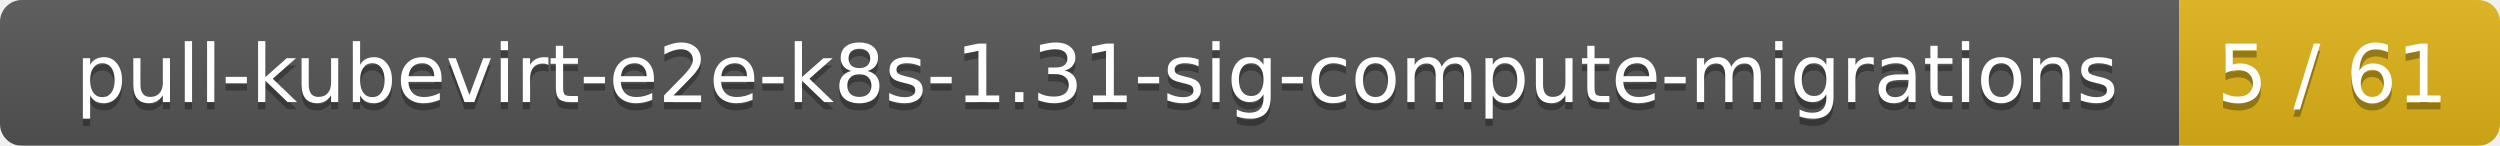
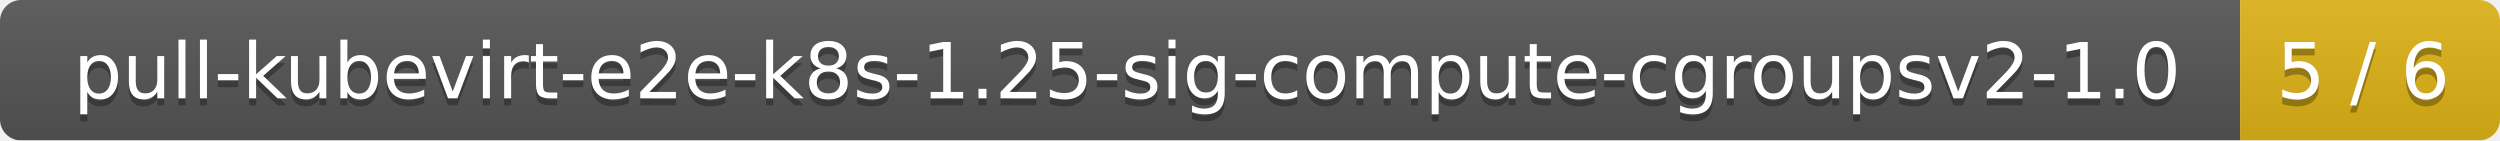
- <svg xmlns="http://www.w3.org/2000/svg" width="343" height="20">
+ <svg xmlns="http://www.w3.org/2000/svg" width="356" height="20">
  <linearGradient id="smooth" x2="0" y2="100%">
    <stop offset="0" stop-color="#bbb" stop-opacity=".1" />
    <stop offset="1" stop-opacity=".1" />
  </linearGradient>
  <mask id="round">
-     <rect width="343" height="20" rx="3" fill="#fff" />
+     <rect width="356" height="20" rx="3" fill="#fff" />
  </mask>
  <g mask="url(#round)">
-     <rect width="299" height="20" fill="#555" />
-     <rect x="299" width="44" height="20" fill="#dfb317" />
-     <rect width="343" height="20" fill="url(#smooth)" />
+     <rect width="319" height="20" fill="#555" />
+     <rect x="319" width="37" height="20" fill="#dfb317" />
+     <rect width="356" height="20" fill="url(#smooth)" />
  </g>
  <g fill="#fff" text-anchor="middle" font-family="DejaVu Sans,Verdana,Geneva,sans-serif" font-size="11">
-     <text x="150.5" y="15" fill="#010101" fill-opacity=".3">pull-kubevirt-e2e-k8s-1.31-sig-compute-migrations</text>
-     <text x="150.5" y="14">pull-kubevirt-e2e-k8s-1.31-sig-compute-migrations</text>
-     <text x="320" y="15" fill="#010101" fill-opacity=".3">5 / 61</text>
-     <text x="320" y="14">5 / 61</text>
+     <text x="160.5" y="15" fill="#010101" fill-opacity=".3">pull-kubevirt-e2e-k8s-1.25-sig-compute-cgroupsv2-1.0</text>
+     <text x="160.5" y="14">pull-kubevirt-e2e-k8s-1.25-sig-compute-cgroupsv2-1.0</text>
+     <text x="336.5" y="15" fill="#010101" fill-opacity=".3">5 / 6</text>
+     <text x="336.5" y="14">5 / 6</text>
  </g>
</svg>
